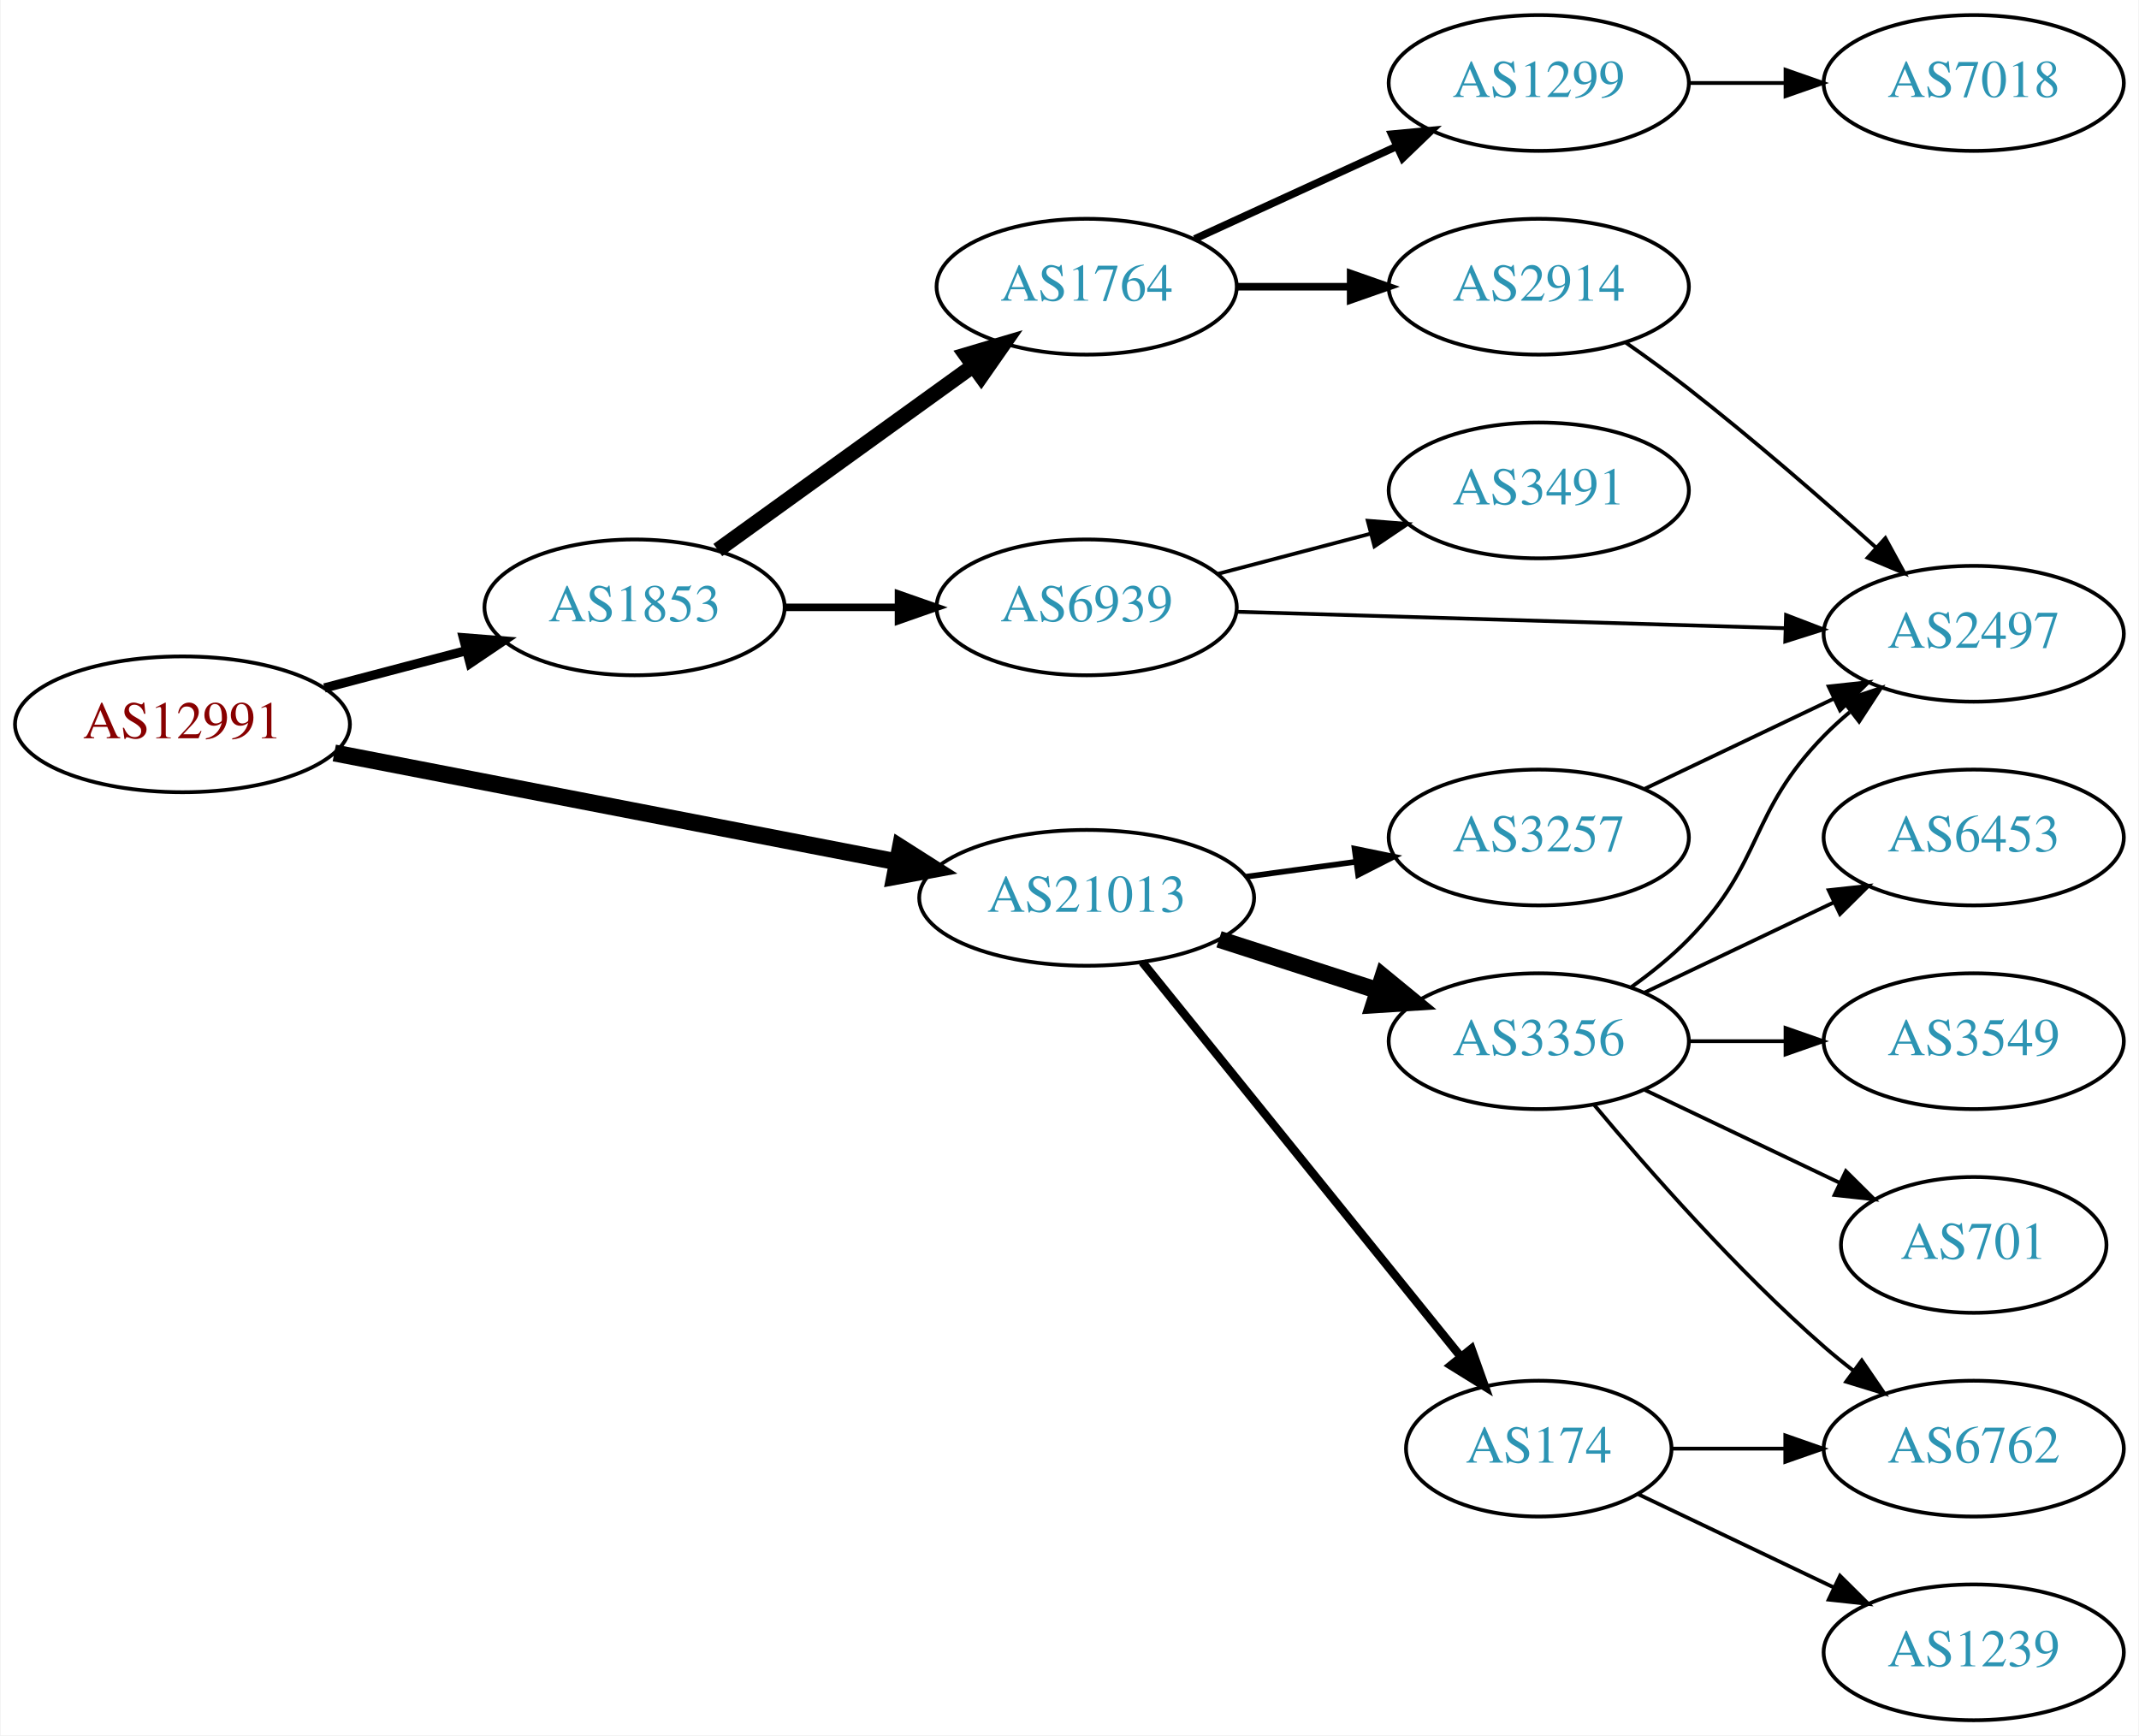
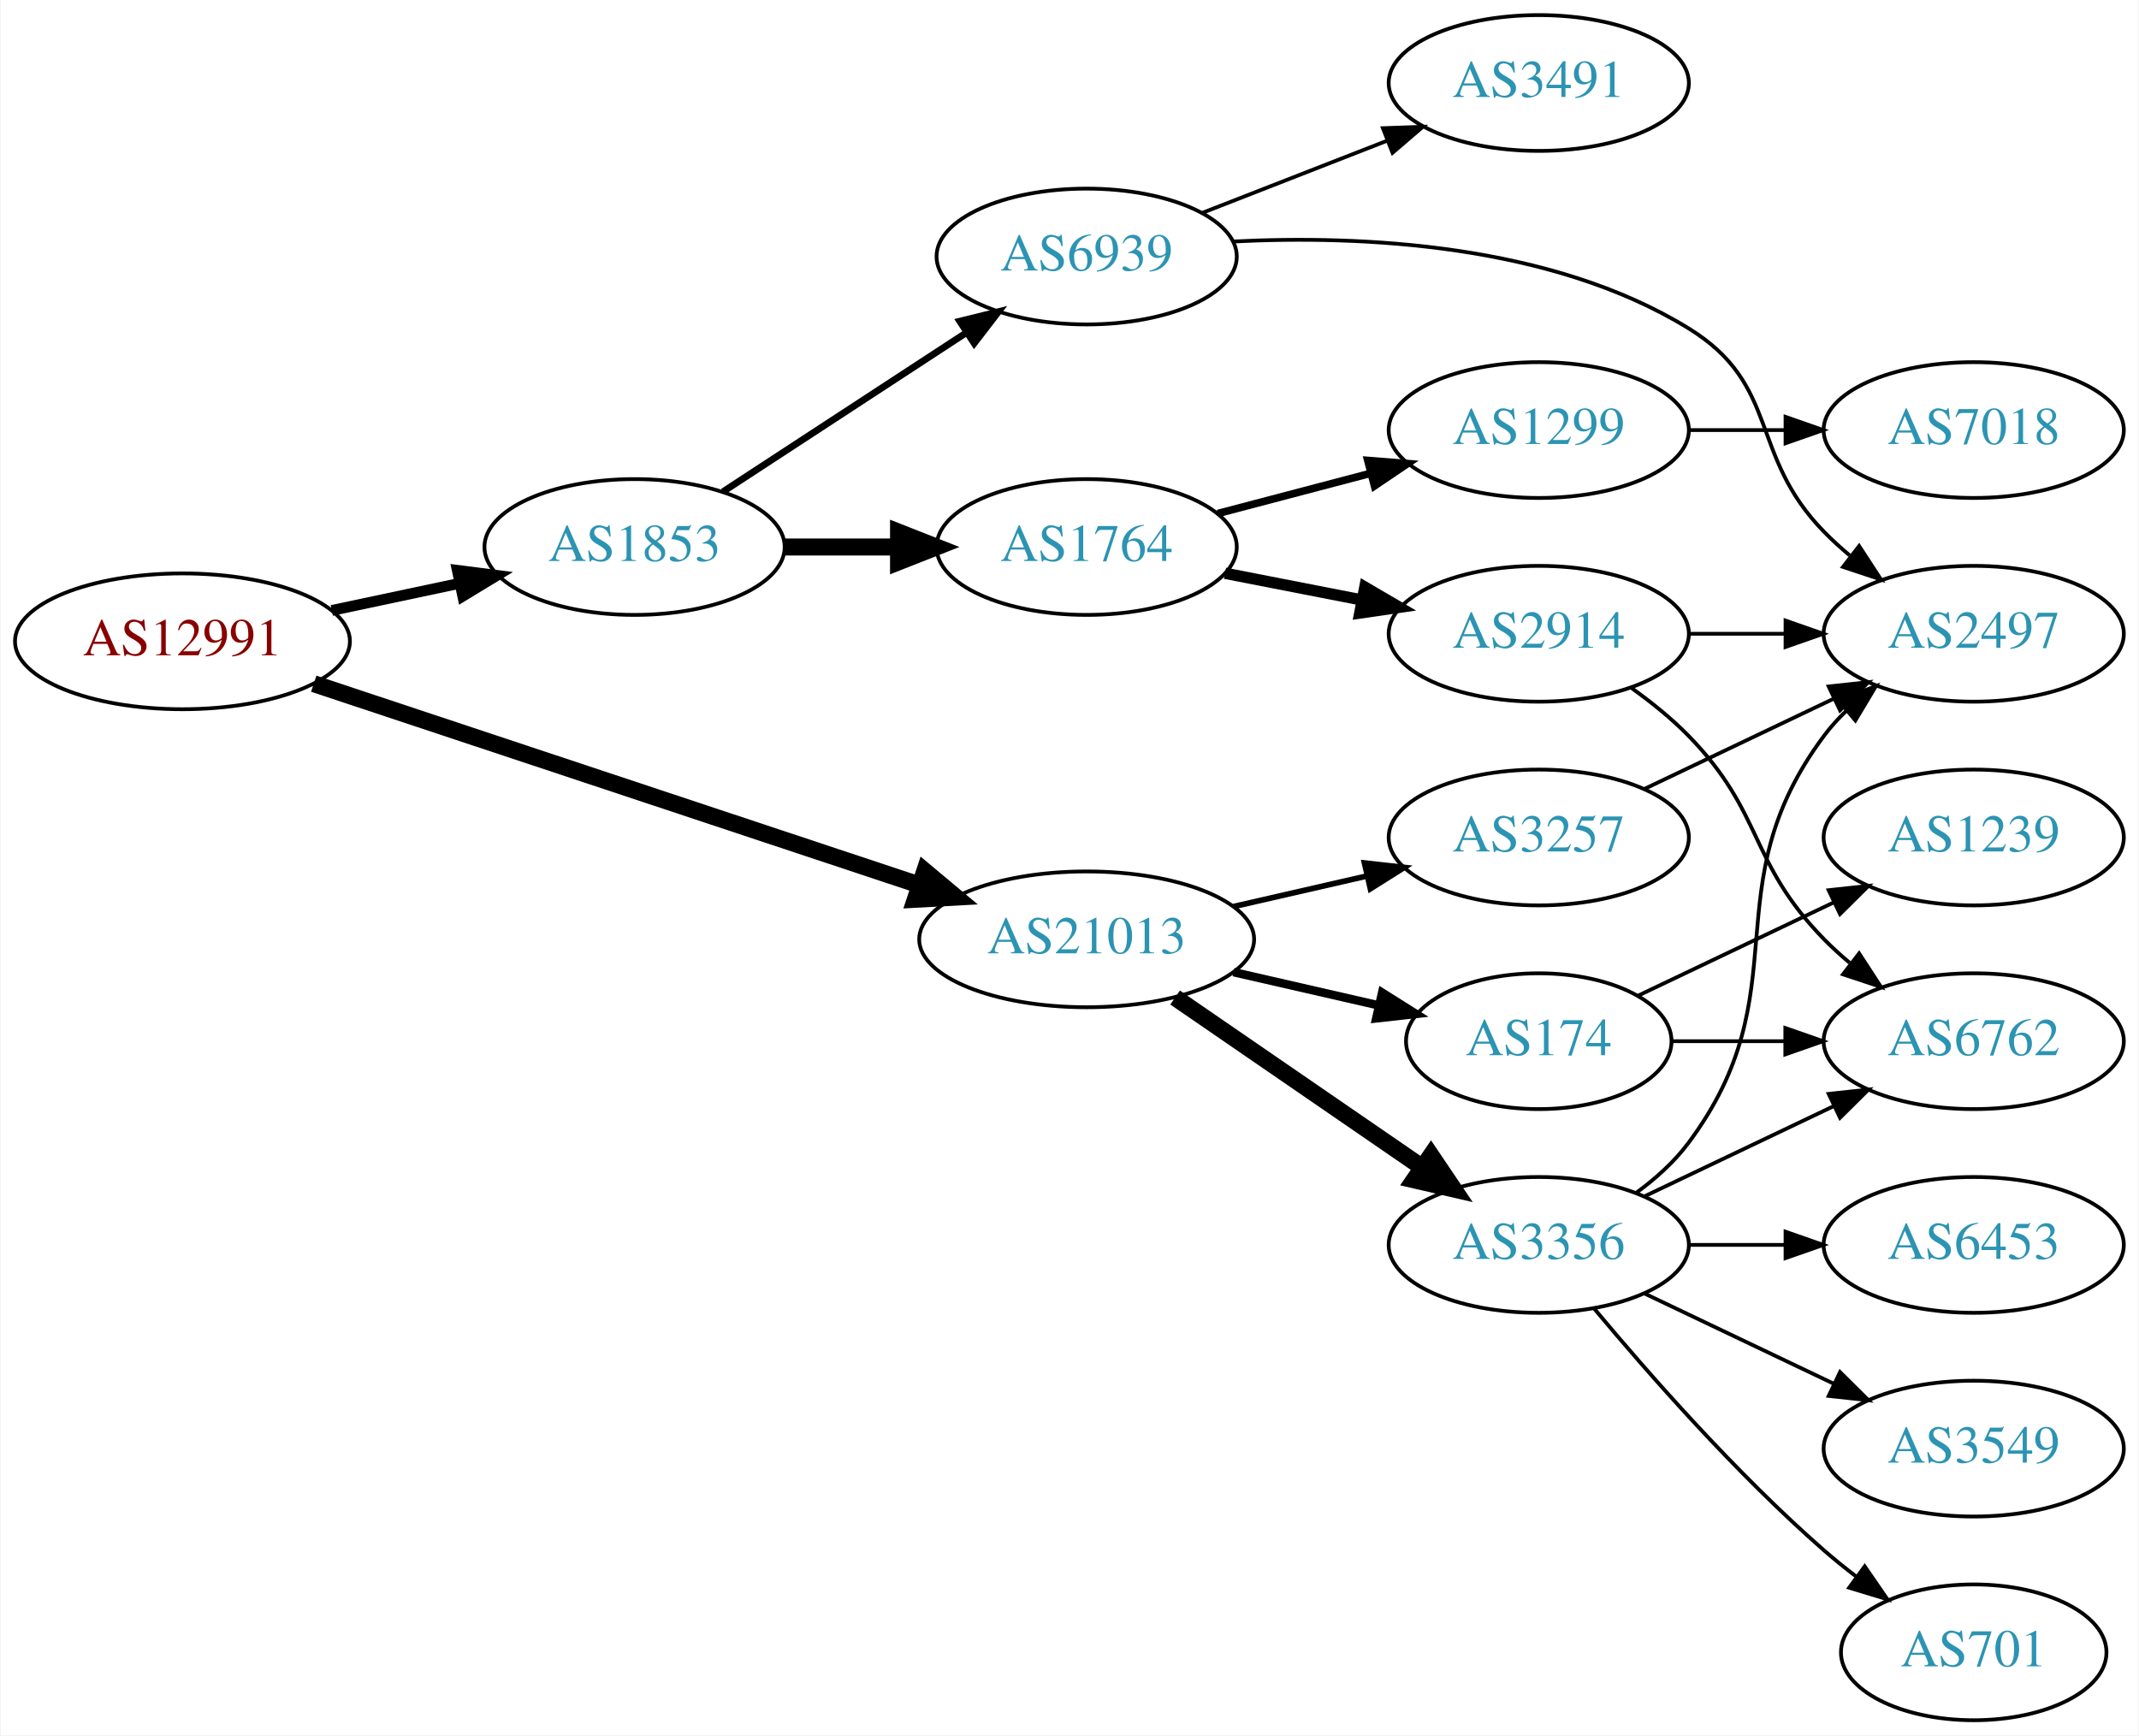
<svg xmlns="http://www.w3.org/2000/svg" xmlns:xlink="http://www.w3.org/1999/xlink" width="567pt" height="460pt" viewBox="0.00 0.00 566.66 460.00">
  <g id="graph0" class="graph" transform="scale(1 1) rotate(0) translate(4 456)">
    <polygon fill="white" stroke="none" points="-4,4 -4,-456 562.663,-456 562.663,4 -4,4" />
    <g id="node1" class="node">
      <g id="a_node1">
        <a xlink:href="/asn/12991" xlink:title="AS12991 ~ Rechenzentrum [AT]">
-           <ellipse fill="#ffffff" stroke="black" cx="44.196" cy="-264" rx="44.393" ry="18" />
-           <text text-anchor="middle" x="44.196" y="-260.3" font-family="Times,serif" font-size="14.00" fill="#880000">AS12991</text>
+           <ellipse fill="#ffffff" stroke="black" cx="44.196" cy="-286" rx="44.393" ry="18" />
+           <text text-anchor="middle" x="44.196" y="-282.3" font-family="Times,serif" font-size="14.00" fill="#880000">AS12991</text>
        </a>
      </g>
    </g>
    <g id="node2" class="node">
      <g id="a_node2">
        <a xlink:href="/asn/1853" xlink:title="AS1853 ~ ACOnet Backbone [AT]">
-           <ellipse fill="#ffffff" stroke="black" cx="164.039" cy="-295" rx="39.794" ry="18" />
-           <text text-anchor="middle" x="164.039" y="-291.3" font-family="Times,serif" font-size="14.00" fill="#2c94b3">AS1853</text>
+           <ellipse fill="#ffffff" stroke="black" cx="164.039" cy="-311" rx="39.794" ry="18" />
+           <text text-anchor="middle" x="164.039" y="-307.3" font-family="Times,serif" font-size="14.00" fill="#2c94b3">AS1853</text>
        </a>
      </g>
    </g>
    <g id="edge1" class="edge">
-       <path fill="none" stroke="black" stroke-width="2.455" d="M81.836,-273.639C93.778,-276.78 107.152,-280.298 119.546,-283.559" />
-       <polygon fill="black" stroke="black" stroke-width="2.455" points="118.669,-286.947 129.23,-286.106 120.45,-280.177 118.669,-286.947" />
+       <path fill="none" stroke="black" stroke-width="2.864" d="M83.782,-294.186C94.575,-296.476 106.404,-298.985 117.556,-301.351" />
+       <polygon fill="black" stroke="black" stroke-width="2.864" points="117.048,-304.821 127.557,-303.473 118.501,-297.974 117.048,-304.821" />
    </g>
    <g id="node3" class="node">
      <g id="a_node3">
        <a xlink:href="/asn/21013" xlink:title="AS21013 ~ Wels, AT [AT]">
-           <ellipse fill="#ffffff" stroke="black" cx="283.881" cy="-218" rx="44.393" ry="18" />
-           <text text-anchor="middle" x="283.881" y="-214.3" font-family="Times,serif" font-size="14.00" fill="#2c94b3">AS21013</text>
+           <ellipse fill="#ffffff" stroke="black" cx="283.881" cy="-207" rx="44.393" ry="18" />
+           <text text-anchor="middle" x="283.881" y="-203.3" font-family="Times,serif" font-size="14.00" fill="#2c94b3">AS21013</text>
        </a>
      </g>
    </g>
    <g id="edge2" class="edge">
-       <path fill="none" stroke="black" stroke-width="4.5" d="M84.445,-256.404C125.302,-248.497 189.386,-236.094 233.619,-227.534" />
-       <polygon fill="black" stroke="black" stroke-width="4.5" points="234.504,-231.373 243.574,-225.607 233.008,-223.642 234.504,-231.373" />
+       <path fill="none" stroke="black" stroke-width="4.5" d="M78.998,-274.765C121.148,-260.756 193.268,-236.785 239.467,-221.43" />
+       <polygon fill="black" stroke="black" stroke-width="4.5" points="240.948,-225.087 249.196,-218.196 238.464,-217.614 240.948,-225.087" />
    </g>
    <g id="node4" class="node">
      <g id="a_node4">
        <a xlink:href="/asn/1764" xlink:title="AS1764 ~ NEXTLAYER-AS [AT]">
-           <ellipse fill="#ffffff" stroke="black" cx="283.881" cy="-380" rx="39.794" ry="18" />
-           <text text-anchor="middle" x="283.881" y="-376.3" font-family="Times,serif" font-size="14.00" fill="#2c94b3">AS1764</text>
+           <ellipse fill="#ffffff" stroke="black" cx="283.881" cy="-311" rx="39.794" ry="18" />
+           <text text-anchor="middle" x="283.881" y="-307.3" font-family="Times,serif" font-size="14.00" fill="#2c94b3">AS1764</text>
        </a>
      </g>
    </g>
    <g id="edge3" class="edge">
-       <path fill="none" stroke="black" stroke-width="4" d="M186.107,-310.196C204.959,-323.794 232.777,-343.859 253.755,-358.991" />
-       <polygon fill="black" stroke="black" stroke-width="4" points="251.838,-361.924 261.996,-364.935 255.933,-356.247 251.838,-361.924" />
+       <path fill="none" stroke="black" stroke-width="4.5" d="M203.951,-311C213.505,-311 223.854,-311 233.817,-311" />
+       <polygon fill="black" stroke="black" stroke-width="4.5" points="234.009,-314.938 244.009,-311 234.009,-307.063 234.009,-314.938" />
    </g>
    <g id="node5" class="node">
      <g id="a_node5">
        <a xlink:href="/asn/6939" xlink:title="AS6939 ~ Hurricane Electric LLC [US]">
-           <ellipse fill="#ffffff" stroke="black" cx="283.881" cy="-295" rx="39.794" ry="18" />
-           <text text-anchor="middle" x="283.881" y="-291.3" font-family="Times,serif" font-size="14.00" fill="#2c94b3">AS6939</text>
+           <ellipse fill="#ffffff" stroke="black" cx="283.881" cy="-388" rx="39.794" ry="18" />
+           <text text-anchor="middle" x="283.881" y="-384.3" font-family="Times,serif" font-size="14.00" fill="#2c94b3">AS6939</text>
        </a>
      </g>
    </g>
    <g id="edge4" class="edge">
-       <path fill="none" stroke="black" stroke-width="2" d="M203.951,-295C213.505,-295 223.854,-295 233.817,-295" />
-       <polygon fill="black" stroke="black" stroke-width="2" points="234.009,-298.5 244.009,-295 234.009,-291.5 234.009,-298.5" />
-     </g>
-     <g id="node11" class="node">
-       <g id="a_node11">
-         <a xlink:href="/asn/174" xlink:title="AS174 ~ Cogent Communications [US]">
-           <ellipse fill="#ffffff" stroke="black" cx="403.724" cy="-72" rx="35.194" ry="18" />
-           <text text-anchor="middle" x="403.724" y="-68.3" font-family="Times,serif" font-size="14.00" fill="#2c94b3">AS174</text>
-         </a>
-       </g>
-     </g>
-     <g id="edge11" class="edge">
-       <path fill="none" stroke="black" stroke-width="2.25" d="M298.63,-200.966C319.497,-175.114 359.253,-125.857 383.137,-96.266" />
-       <polygon fill="black" stroke="black" stroke-width="2.25" points="385.867,-98.457 389.424,-88.478 380.42,-94.061 385.867,-98.457" />
+       <path fill="none" stroke="black" stroke-width="1.8" d="M187.481,-325.664C205.747,-337.599 231.724,-354.573 251.959,-367.795" />
+       <polygon fill="black" stroke="black" stroke-width="1.8" points="250.236,-370.85 260.522,-373.39 254.065,-364.99 250.236,-370.85" />
    </g>
    <g id="node12" class="node">
      <g id="a_node12">
-         <a xlink:href="/asn/3356" xlink:title="AS3356 ~ Level 3 Parent, LLC [US]">
-           <ellipse fill="#ffffff" stroke="black" cx="403.724" cy="-180" rx="39.794" ry="18" />
-           <text text-anchor="middle" x="403.724" y="-176.3" font-family="Times,serif" font-size="14.00" fill="#2c94b3">AS3356</text>
+         <a xlink:href="/asn/174" xlink:title="AS174 ~ Cogent Communications [US]">
+           <ellipse fill="#ffffff" stroke="black" cx="403.724" cy="-180" rx="35.194" ry="18" />
+           <text text-anchor="middle" x="403.724" y="-176.3" font-family="Times,serif" font-size="14.00" fill="#2c94b3">AS174</text>
        </a>
      </g>
    </g>
    <g id="edge12" class="edge">
-       <path fill="none" stroke="black" stroke-width="4.5" d="M318.966,-207.009C332.094,-202.776 347.235,-197.893 361.003,-193.454" />
-       <polygon fill="black" stroke="black" stroke-width="4.5" points="362.428,-197.131 370.737,-190.315 360.011,-189.636 362.428,-197.131" />
+       <path fill="none" stroke="black" stroke-width="2.25" d="M322.816,-198.308C335.133,-195.486 348.858,-192.342 361.408,-189.466" />
+       <polygon fill="black" stroke="black" stroke-width="2.25" points="362.207,-192.874 371.173,-187.229 360.644,-186.051 362.207,-192.874" />
    </g>
    <g id="node13" class="node">
      <g id="a_node13">
        <a xlink:href="/asn/3257" xlink:title="AS3257 ~ GTT [DE]">
          <ellipse fill="#ffffff" stroke="black" cx="403.724" cy="-234" rx="39.794" ry="18" />
          <text text-anchor="middle" x="403.724" y="-230.3" font-family="Times,serif" font-size="14.00" fill="#2c94b3">AS3257</text>
        </a>
      </g>
    </g>
    <g id="edge13" class="edge">
-       <path fill="none" stroke="black" stroke-width="1.5" d="M326.097,-223.596C335.455,-224.867 345.471,-226.226 355.071,-227.53" />
-       <polygon fill="black" stroke="black" stroke-width="1.5" points="354.896,-231.038 365.276,-228.916 355.838,-224.102 354.896,-231.038" />
+       <path fill="none" stroke="black" stroke-width="1.5" d="M322.816,-215.692C334.057,-218.267 346.469,-221.111 358.092,-223.774" />
+       <polygon fill="black" stroke="black" stroke-width="1.5" points="357.525,-227.235 368.054,-226.057 359.088,-220.412 357.525,-227.235" />
+     </g>
+     <g id="node14" class="node">
+       <g id="a_node14">
+         <a xlink:href="/asn/3356" xlink:title="AS3356 ~ Level 3 Parent, LLC [US]">
+           <ellipse fill="#ffffff" stroke="black" cx="403.724" cy="-126" rx="39.794" ry="18" />
+           <text text-anchor="middle" x="403.724" y="-122.3" font-family="Times,serif" font-size="14.00" fill="#2c94b3">AS3356</text>
+         </a>
+       </g>
+     </g>
+     <g id="edge14" class="edge">
+       <path fill="none" stroke="black" stroke-width="4.5" d="M307.324,-191.574C325.905,-178.802 352.466,-160.545 372.846,-146.537" />
+       <polygon fill="black" stroke="black" stroke-width="4.5" points="375.149,-149.731 381.16,-140.822 370.689,-143.242 375.149,-149.731" />
    </g>
    <g id="node6" class="node">
      <g id="a_node6">
-         <a xlink:href="/asn/2914" xlink:title="AS2914 ~ NTT America, Inc. [US]">
-           <ellipse fill="#ffffff" stroke="black" cx="403.724" cy="-380" rx="39.794" ry="18" />
-           <text text-anchor="middle" x="403.724" y="-376.3" font-family="Times,serif" font-size="14.00" fill="#2c94b3">AS2914</text>
+         <a xlink:href="/asn/1299" xlink:title="AS1299 ~ Telia Carrier [EU]">
+           <ellipse fill="#ffffff" stroke="black" cx="403.724" cy="-342" rx="39.794" ry="18" />
+           <text text-anchor="middle" x="403.724" y="-338.3" font-family="Times,serif" font-size="14.00" fill="#2c94b3">AS1299</text>
        </a>
      </g>
    </g>
    <g id="edge5" class="edge">
-       <path fill="none" stroke="black" stroke-width="2" d="M323.794,-380C333.347,-380 343.697,-380 353.659,-380" />
-       <polygon fill="black" stroke="black" stroke-width="2" points="353.852,-383.5 363.852,-380 353.852,-376.5 353.852,-383.5" />
+       <path fill="none" stroke="black" stroke-width="2" d="M318.65,-319.883C331.224,-323.191 345.679,-326.994 359.017,-330.502" />
+       <polygon fill="black" stroke="black" stroke-width="2" points="358.388,-333.956 368.95,-333.115 360.169,-327.186 358.388,-333.956" />
    </g>
    <g id="node7" class="node">
      <g id="a_node7">
-         <a xlink:href="/asn/1299" xlink:title="AS1299 ~ Telia Carrier [EU]">
-           <ellipse fill="#ffffff" stroke="black" cx="403.724" cy="-434" rx="39.794" ry="18" />
-           <text text-anchor="middle" x="403.724" y="-430.3" font-family="Times,serif" font-size="14.00" fill="#2c94b3">AS1299</text>
+         <a xlink:href="/asn/2914" xlink:title="AS2914 ~ NTT America, Inc. [US]">
+           <ellipse fill="#ffffff" stroke="black" cx="403.724" cy="-288" rx="39.794" ry="18" />
+           <text text-anchor="middle" x="403.724" y="-284.3" font-family="Times,serif" font-size="14.00" fill="#2c94b3">AS2914</text>
        </a>
      </g>
    </g>
    <g id="edge6" class="edge">
-       <path fill="none" stroke="black" stroke-width="2" d="M312.51,-392.661C328.467,-399.973 348.738,-409.261 366.02,-417.181" />
-       <polygon fill="black" stroke="black" stroke-width="2" points="364.719,-420.435 375.268,-421.419 367.635,-414.071 364.719,-420.435" />
+       <path fill="none" stroke="black" stroke-width="3" d="M320.558,-304.037C331.989,-301.806 344.811,-299.303 356.865,-296.951" />
+       <polygon fill="black" stroke="black" stroke-width="3" points="357.618,-300.37 366.762,-295.019 356.277,-293.499 357.618,-300.37" />
    </g>
    <g id="node8" class="node">
      <g id="a_node8">
+         <a xlink:href="/asn/3491" xlink:title="AS3491 ~ PCCW Global, Inc. [US]">
+           <ellipse fill="#ffffff" stroke="black" cx="403.724" cy="-434" rx="39.794" ry="18" />
+           <text text-anchor="middle" x="403.724" y="-430.3" font-family="Times,serif" font-size="14.00" fill="#2c94b3">AS3491</text>
+         </a>
+       </g>
+     </g>
+     <g id="edge7" class="edge">
+       <path fill="none" stroke="black" d="M314.618,-399.608C329.412,-405.382 347.489,-412.439 363.41,-418.654" />
+       <polygon fill="black" stroke="black" points="362.408,-422.02 372.997,-422.396 364.954,-415.499 362.408,-422.02" />
+     </g>
+     <g id="node9" class="node">
+       <g id="a_node9">
        <a xlink:href="/asn/2497" xlink:title="AS2497 ~ Internet Initiative Japan Inc. [JP]">
          <ellipse fill="#ffffff" stroke="black" cx="519.017" cy="-288" rx="39.794" ry="18" />
          <text text-anchor="middle" x="519.017" y="-284.3" font-family="Times,serif" font-size="14.00" fill="#2c94b3">AS2497</text>
        </a>
      </g>
    </g>
+     <g id="edge8" class="edge">
+       <path fill="none" stroke="black" d="M322.665,-391.98C356.718,-393.697 406.892,-391.418 443.37,-369 467.945,-353.898 459.198,-335.617 479.37,-315 481.463,-312.861 483.746,-310.782 486.123,-308.79" />
+       <polygon fill="black" stroke="black" points="488.641,-311.268 494.423,-302.389 484.367,-305.725 488.641,-311.268" />
+     </g>
+     <g id="node11" class="node">
+       <g id="a_node11">
+         <a xlink:href="/asn/7018" xlink:title="AS7018 ~ AT&amp;T Services, Inc. [US]">
+           <ellipse fill="#ffffff" stroke="black" cx="519.017" cy="-342" rx="39.794" ry="18" />
+           <text text-anchor="middle" x="519.017" y="-338.3" font-family="Times,serif" font-size="14.00" fill="#2c94b3">AS7018</text>
+         </a>
+       </g>
+     </g>
+     <g id="edge11" class="edge">
+       <path fill="none" stroke="black" d="M443.396,-342C451.599,-342 460.363,-342 468.895,-342" />
+       <polygon fill="black" stroke="black" points="469.134,-345.5 479.134,-342 469.134,-338.5 469.134,-345.5" />
+     </g>
    <g id="edge9" class="edge">
-       <path fill="none" stroke="black" d="M323.64,-293.836C363.557,-292.638 425.875,-290.767 469.146,-289.467" />
-       <polygon fill="black" stroke="black" points="469.274,-292.965 479.165,-289.167 469.064,-285.968 469.274,-292.965" />
-     </g>
-     <g id="node9" class="node">
-       <g id="a_node9">
-         <a xlink:href="/asn/3491" xlink:title="AS3491 ~ PCCW Global, Inc. [US]">
-           <ellipse fill="#ffffff" stroke="black" cx="403.724" cy="-326" rx="39.794" ry="18" />
-           <text text-anchor="middle" x="403.724" y="-322.3" font-family="Times,serif" font-size="14.00" fill="#2c94b3">AS3491</text>
-         </a>
-       </g>
-     </g>
-     <g id="edge8" class="edge">
-       <path fill="none" stroke="black" d="M318.65,-303.883C331.224,-307.191 345.679,-310.994 359.017,-314.502" />
-       <polygon fill="black" stroke="black" points="358.388,-317.956 368.95,-317.115 360.169,-311.186 358.388,-317.956" />
-     </g>
-     <g id="edge7" class="edge">
-       <path fill="none" stroke="black" d="M426.685,-365.262C432.215,-361.386 438.081,-357.131 443.37,-353 460.51,-339.612 478.947,-323.575 493.21,-310.78" />
-       <polygon fill="black" stroke="black" points="495.594,-313.343 500.669,-304.042 490.902,-308.148 495.594,-313.343" />
+       <path fill="none" stroke="black" d="M443.396,-288C451.599,-288 460.363,-288 468.895,-288" />
+       <polygon fill="black" stroke="black" points="469.134,-291.5 479.134,-288 469.134,-284.5 469.134,-291.5" />
    </g>
    <g id="node10" class="node">
      <g id="a_node10">
-         <a xlink:href="/asn/7018" xlink:title="AS7018 ~ AT&amp;T Services, Inc. [US]">
-           <ellipse fill="#ffffff" stroke="black" cx="519.017" cy="-434" rx="39.794" ry="18" />
-           <text text-anchor="middle" x="519.017" y="-430.3" font-family="Times,serif" font-size="14.00" fill="#2c94b3">AS7018</text>
+         <a xlink:href="/asn/6762" xlink:title="AS6762 ~ TELECOM ITALIA SPARKLE S.p.A. [IT]">
+           <ellipse fill="#ffffff" stroke="black" cx="519.017" cy="-180" rx="39.794" ry="18" />
+           <text text-anchor="middle" x="519.017" y="-176.3" font-family="Times,serif" font-size="14.00" fill="#2c94b3">AS6762</text>
        </a>
      </g>
    </g>
    <g id="edge10" class="edge">
-       <path fill="none" stroke="black" d="M443.396,-434C451.599,-434 460.363,-434 468.895,-434" />
-       <polygon fill="black" stroke="black" points="469.134,-437.5 479.134,-434 469.134,-430.5 469.134,-437.5" />
-     </g>
-     <g id="node14" class="node">
-       <g id="a_node14">
-         <a xlink:href="/asn/6762" xlink:title="AS6762 ~ TELECOM ITALIA SPARKLE S.p.A. [IT]">
-           <ellipse fill="#ffffff" stroke="black" cx="519.017" cy="-72" rx="39.794" ry="18" />
-           <text text-anchor="middle" x="519.017" y="-68.3" font-family="Times,serif" font-size="14.00" fill="#2c94b3">AS6762</text>
-         </a>
-       </g>
-     </g>
-     <g id="edge14" class="edge">
-       <path fill="none" stroke="black" d="M439.023,-72C448.4,-72 458.75,-72 468.785,-72" />
-       <polygon fill="black" stroke="black" points="469.074,-75.5 479.074,-72 469.074,-68.5 469.074,-75.5" />
+       <path fill="none" stroke="black" d="M428.318,-273.611C433.574,-269.852 438.906,-265.563 443.37,-261 463.543,-240.383 459.198,-227.617 479.37,-207 481.463,-204.861 483.746,-202.782 486.123,-200.79" />
+       <polygon fill="black" stroke="black" points="488.641,-203.268 494.423,-194.389 484.367,-197.725 488.641,-203.268" />
+     </g>
+     <g id="edge21" class="edge">
+       <path fill="none" stroke="black" d="M439.023,-180C448.4,-180 458.75,-180 468.785,-180" />
+       <polygon fill="black" stroke="black" points="469.074,-183.5 479.074,-180 469.074,-176.5 469.074,-183.5" />
+     </g>
+     <g id="node18" class="node">
+       <g id="a_node18">
+         <a xlink:href="/asn/1239" xlink:title="AS1239 ~ Sprint [US]">
+           <ellipse fill="#ffffff" stroke="black" cx="519.017" cy="-234" rx="39.794" ry="18" />
+           <text text-anchor="middle" x="519.017" y="-230.3" font-family="Times,serif" font-size="14.00" fill="#2c94b3">AS1239</text>
+         </a>
+       </g>
+     </g>
+     <g id="edge22" class="edge">
+       <path fill="none" stroke="black" d="M430.149,-192.119C445.452,-199.413 465.175,-208.814 482.057,-216.86" />
+       <polygon fill="black" stroke="black" points="480.564,-220.026 491.097,-221.169 483.576,-213.707 480.564,-220.026" />
+     </g>
+     <g id="edge20" class="edge">
+       <path fill="none" stroke="black" d="M431.86,-246.934C446.854,-254.081 465.675,-263.052 481.898,-270.785" />
+       <polygon fill="black" stroke="black" points="480.569,-274.028 491.102,-275.171 483.581,-267.709 480.569,-274.028" />
+     </g>
+     <g id="edge16" class="edge">
+       <path fill="none" stroke="black" d="M429.655,-139.882C434.731,-143.611 439.649,-148.016 443.37,-153 473.642,-193.542 449.099,-220.458 479.37,-261 481.115,-263.336 483.122,-265.545 485.285,-267.617" />
+       <polygon fill="black" stroke="black" points="483.163,-270.405 493.086,-274.118 487.645,-265.027 483.163,-270.405" />
+     </g>
+     <g id="edge17" class="edge">
+       <path fill="none" stroke="black" d="M431.86,-138.934C446.854,-146.081 465.675,-155.052 481.898,-162.785" />
+       <polygon fill="black" stroke="black" points="480.569,-166.028 491.102,-167.171 483.581,-159.709 480.569,-166.028" />
    </g>
    <g id="node15" class="node">
      <g id="a_node15">
-         <a xlink:href="/asn/1239" xlink:title="AS1239 ~ Sprint [US]">
-           <ellipse fill="#ffffff" stroke="black" cx="519.017" cy="-18" rx="39.794" ry="18" />
-           <text text-anchor="middle" x="519.017" y="-14.3" font-family="Times,serif" font-size="14.00" fill="#2c94b3">AS1239</text>
+         <a xlink:href="/asn/701" xlink:title="AS701 ~ UUNET [US]">
+           <ellipse fill="#ffffff" stroke="black" cx="519.017" cy="-18" rx="35.194" ry="18" />
+           <text text-anchor="middle" x="519.017" y="-14.3" font-family="Times,serif" font-size="14.00" fill="#2c94b3">AS701</text>
        </a>
      </g>
    </g>
    <g id="edge15" class="edge">
-       <path fill="none" stroke="black" d="M430.149,-59.881C445.452,-52.587 465.175,-43.187 482.057,-35.14" />
-       <polygon fill="black" stroke="black" points="483.576,-38.293 491.097,-30.831 480.564,-31.974 483.576,-38.293" />
-     </g>
-     <g id="edge18" class="edge">
-       <path fill="none" stroke="black" d="M428.318,-194.389C433.574,-198.148 438.906,-202.437 443.37,-207 463.543,-227.617 459.198,-240.383 479.37,-261 481.463,-263.139 483.746,-265.218 486.123,-267.21" />
-       <polygon fill="black" stroke="black" points="484.367,-270.275 494.423,-273.611 488.641,-264.732 484.367,-270.275" />
-     </g>
-     <g id="edge16" class="edge">
-       <path fill="none" stroke="black" d="M418.354,-163.183C432.636,-146.071 456.183,-119.255 479.37,-99 481.836,-96.846 484.475,-94.706 487.172,-92.628" />
-       <polygon fill="black" stroke="black" points="489.345,-95.375 495.326,-86.63 485.197,-89.736 489.345,-95.375" />
+       <path fill="none" stroke="black" d="M418.354,-109.183C432.636,-92.071 456.183,-65.255 479.37,-45 482.04,-42.668 484.913,-40.352 487.843,-38.114" />
+       <polygon fill="black" stroke="black" points="490.121,-40.784 496.134,-32.061 485.994,-35.13 490.121,-40.784" />
    </g>
    <g id="node16" class="node">
      <g id="a_node16">
        <a xlink:href="/asn/6453" xlink:title="AS6453 ~ TATA COMMUNICATIONS (AMERICA) INC [US]">
-           <ellipse fill="#ffffff" stroke="black" cx="519.017" cy="-234" rx="39.794" ry="18" />
-           <text text-anchor="middle" x="519.017" y="-230.3" font-family="Times,serif" font-size="14.00" fill="#2c94b3">AS6453</text>
-         </a>
-       </g>
-     </g>
-     <g id="edge17" class="edge">
-       <path fill="none" stroke="black" d="M431.86,-192.934C446.854,-200.081 465.675,-209.052 481.898,-216.785" />
-       <polygon fill="black" stroke="black" points="480.569,-220.028 491.102,-221.171 483.581,-213.709 480.569,-220.028" />
+           <ellipse fill="#ffffff" stroke="black" cx="519.017" cy="-126" rx="39.794" ry="18" />
+           <text text-anchor="middle" x="519.017" y="-122.3" font-family="Times,serif" font-size="14.00" fill="#2c94b3">AS6453</text>
+         </a>
+       </g>
+     </g>
+     <g id="edge18" class="edge">
+       <path fill="none" stroke="black" d="M443.396,-126C451.599,-126 460.363,-126 468.895,-126" />
+       <polygon fill="black" stroke="black" points="469.134,-129.5 479.134,-126 469.134,-122.5 469.134,-129.5" />
    </g>
    <g id="node17" class="node">
      <g id="a_node17">
        <a xlink:href="/asn/3549" xlink:title="AS3549 ~ Level 3 Parent, LLC [US]">
-           <ellipse fill="#ffffff" stroke="black" cx="519.017" cy="-180" rx="39.794" ry="18" />
-           <text text-anchor="middle" x="519.017" y="-176.3" font-family="Times,serif" font-size="14.00" fill="#2c94b3">AS3549</text>
+           <ellipse fill="#ffffff" stroke="black" cx="519.017" cy="-72" rx="39.794" ry="18" />
+           <text text-anchor="middle" x="519.017" y="-68.3" font-family="Times,serif" font-size="14.00" fill="#2c94b3">AS3549</text>
        </a>
      </g>
    </g>
    <g id="edge19" class="edge">
-       <path fill="none" stroke="black" d="M443.396,-180C451.599,-180 460.363,-180 468.895,-180" />
-       <polygon fill="black" stroke="black" points="469.134,-183.5 479.134,-180 469.134,-176.5 469.134,-183.5" />
-     </g>
-     <g id="node18" class="node">
-       <g id="a_node18">
-         <a xlink:href="/asn/701" xlink:title="AS701 ~ UUNET [US]">
-           <ellipse fill="#ffffff" stroke="black" cx="519.017" cy="-126" rx="35.194" ry="18" />
-           <text text-anchor="middle" x="519.017" y="-122.3" font-family="Times,serif" font-size="14.00" fill="#2c94b3">AS701</text>
-         </a>
-       </g>
-     </g>
-     <g id="edge20" class="edge">
-       <path fill="none" stroke="black" d="M431.86,-167.066C447.292,-159.71 466.778,-150.423 483.313,-142.541" />
-       <polygon fill="black" stroke="black" points="485.133,-145.551 492.654,-138.089 482.121,-139.232 485.133,-145.551" />
-     </g>
-     <g id="edge21" class="edge">
-       <path fill="none" stroke="black" d="M431.86,-246.934C446.854,-254.081 465.675,-263.052 481.898,-270.785" />
-       <polygon fill="black" stroke="black" points="480.569,-274.028 491.102,-275.171 483.581,-267.709 480.569,-274.028" />
+       <path fill="none" stroke="black" d="M431.86,-113.066C446.854,-105.919 465.675,-96.948 481.898,-89.215" />
+       <polygon fill="black" stroke="black" points="483.581,-92.291 491.102,-84.829 480.569,-85.972 483.581,-92.291" />
    </g>
  </g>
</svg>
